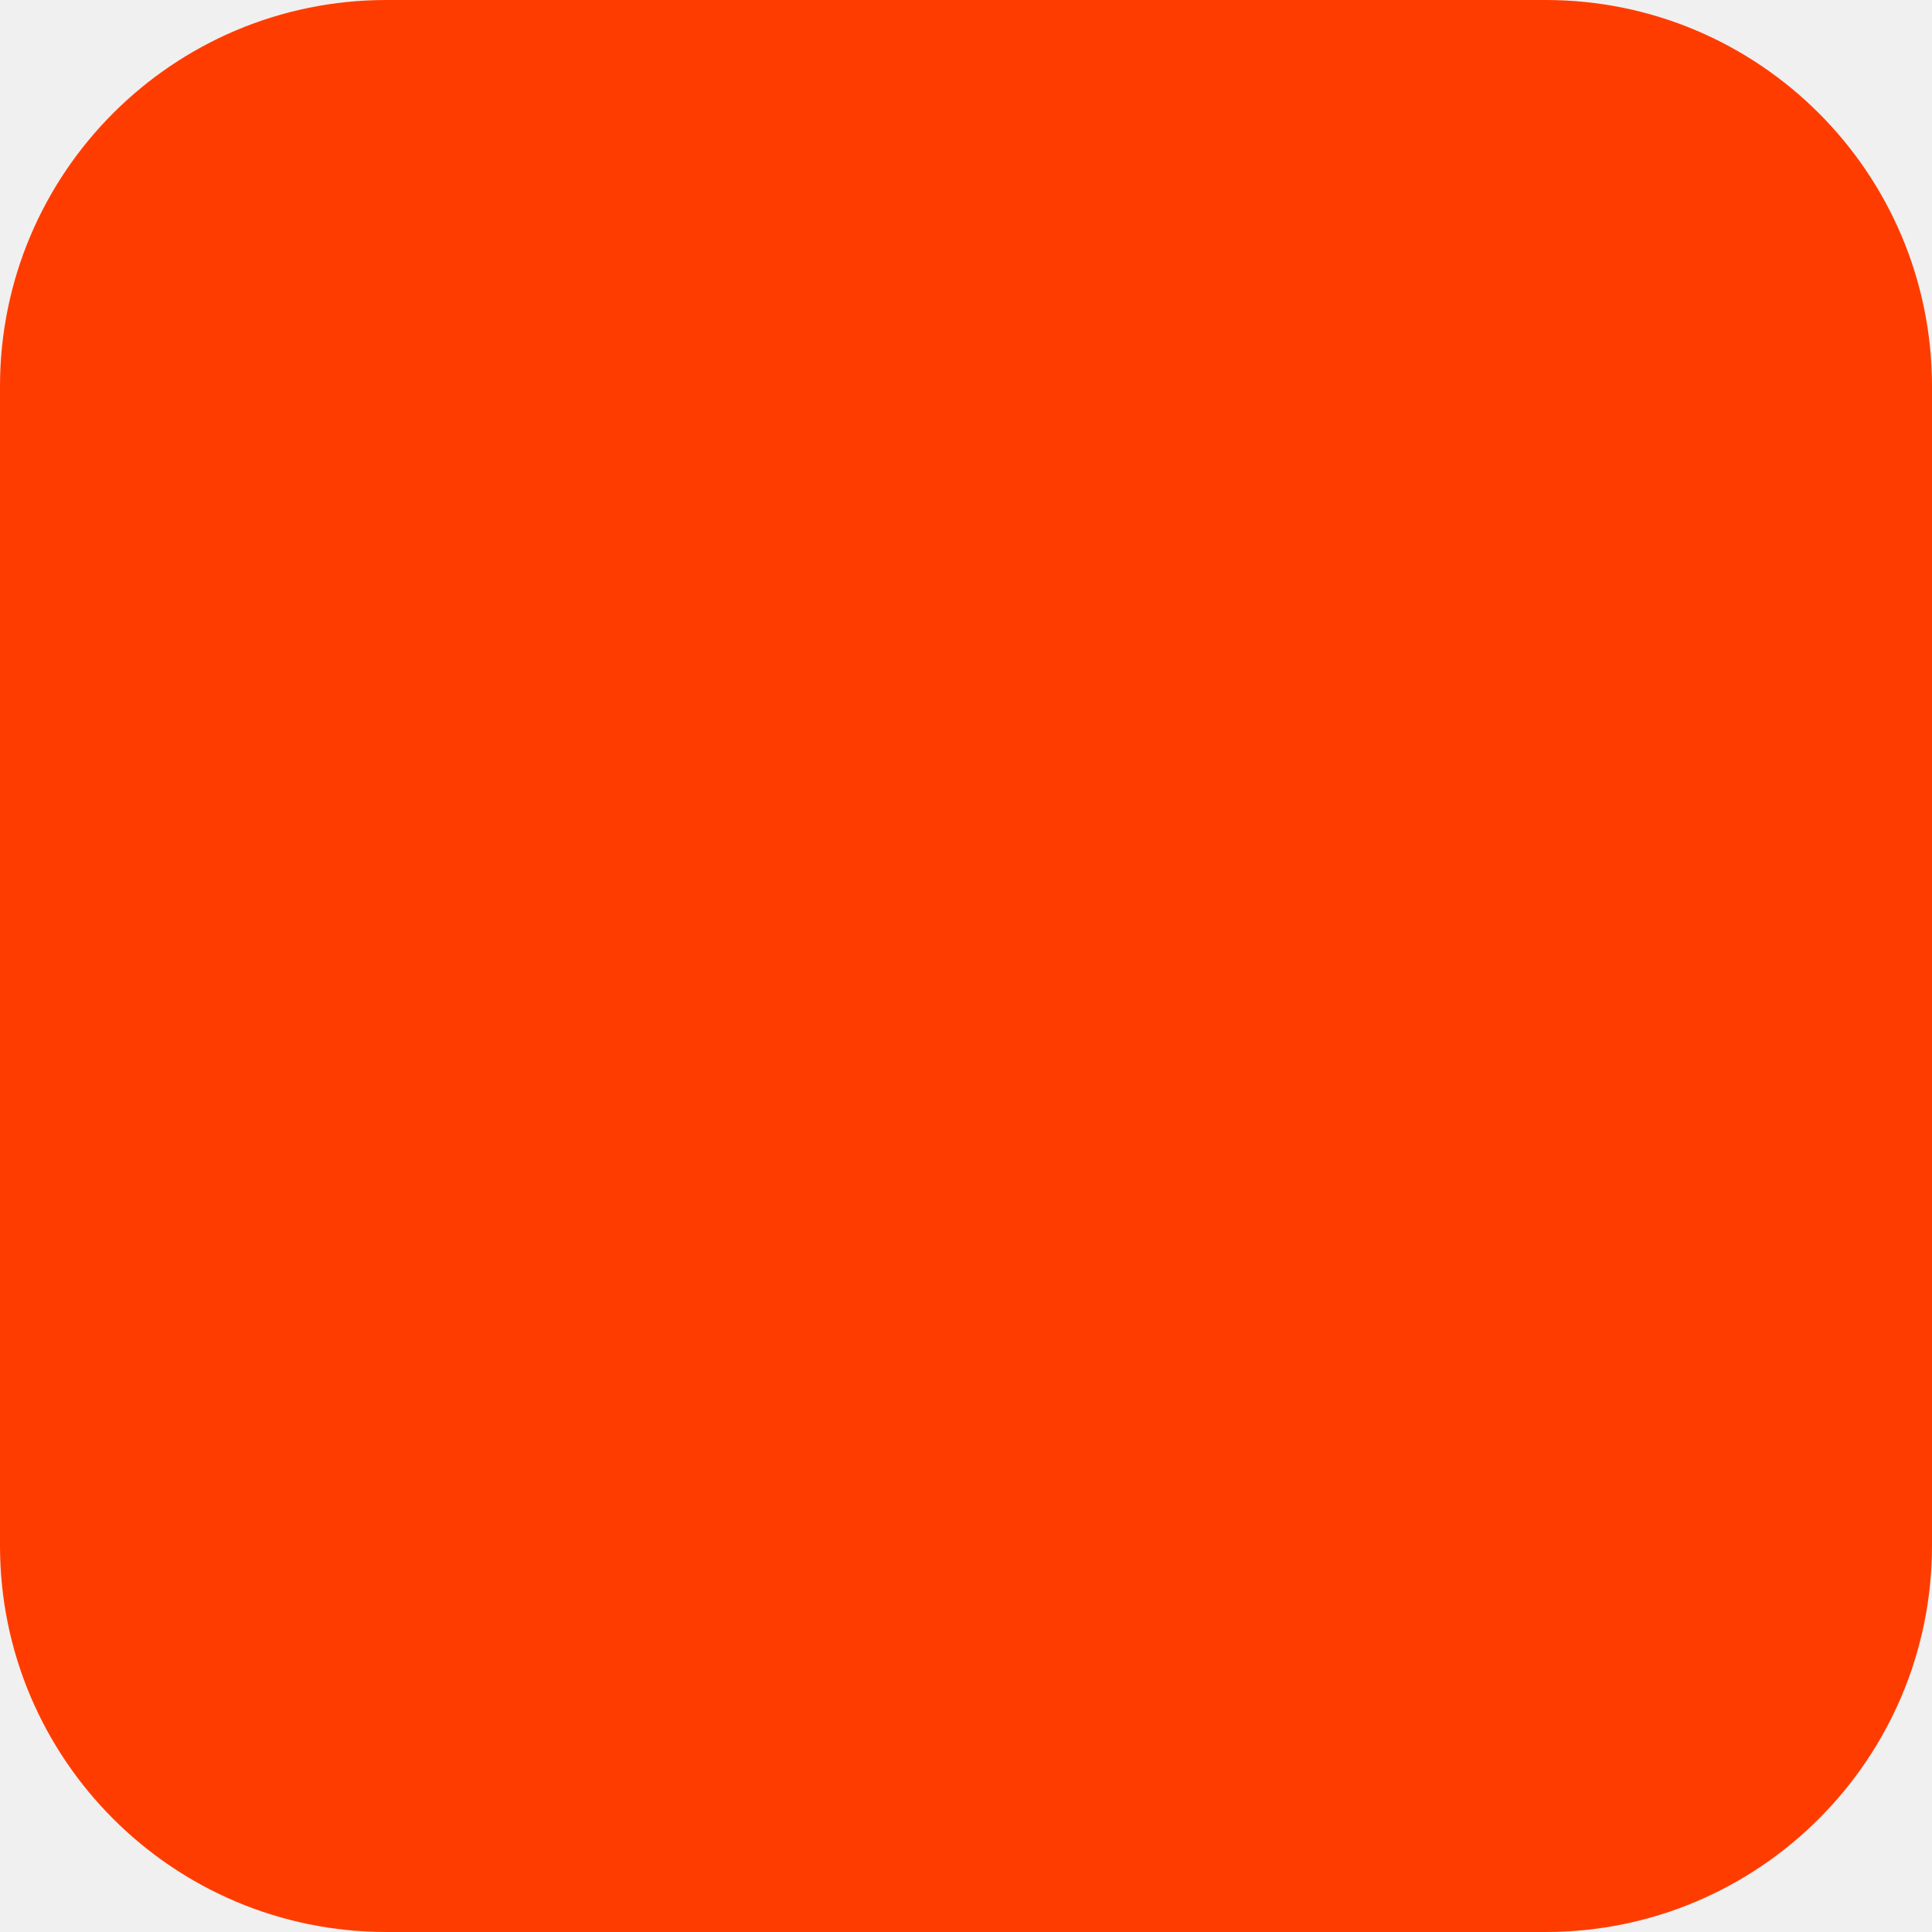
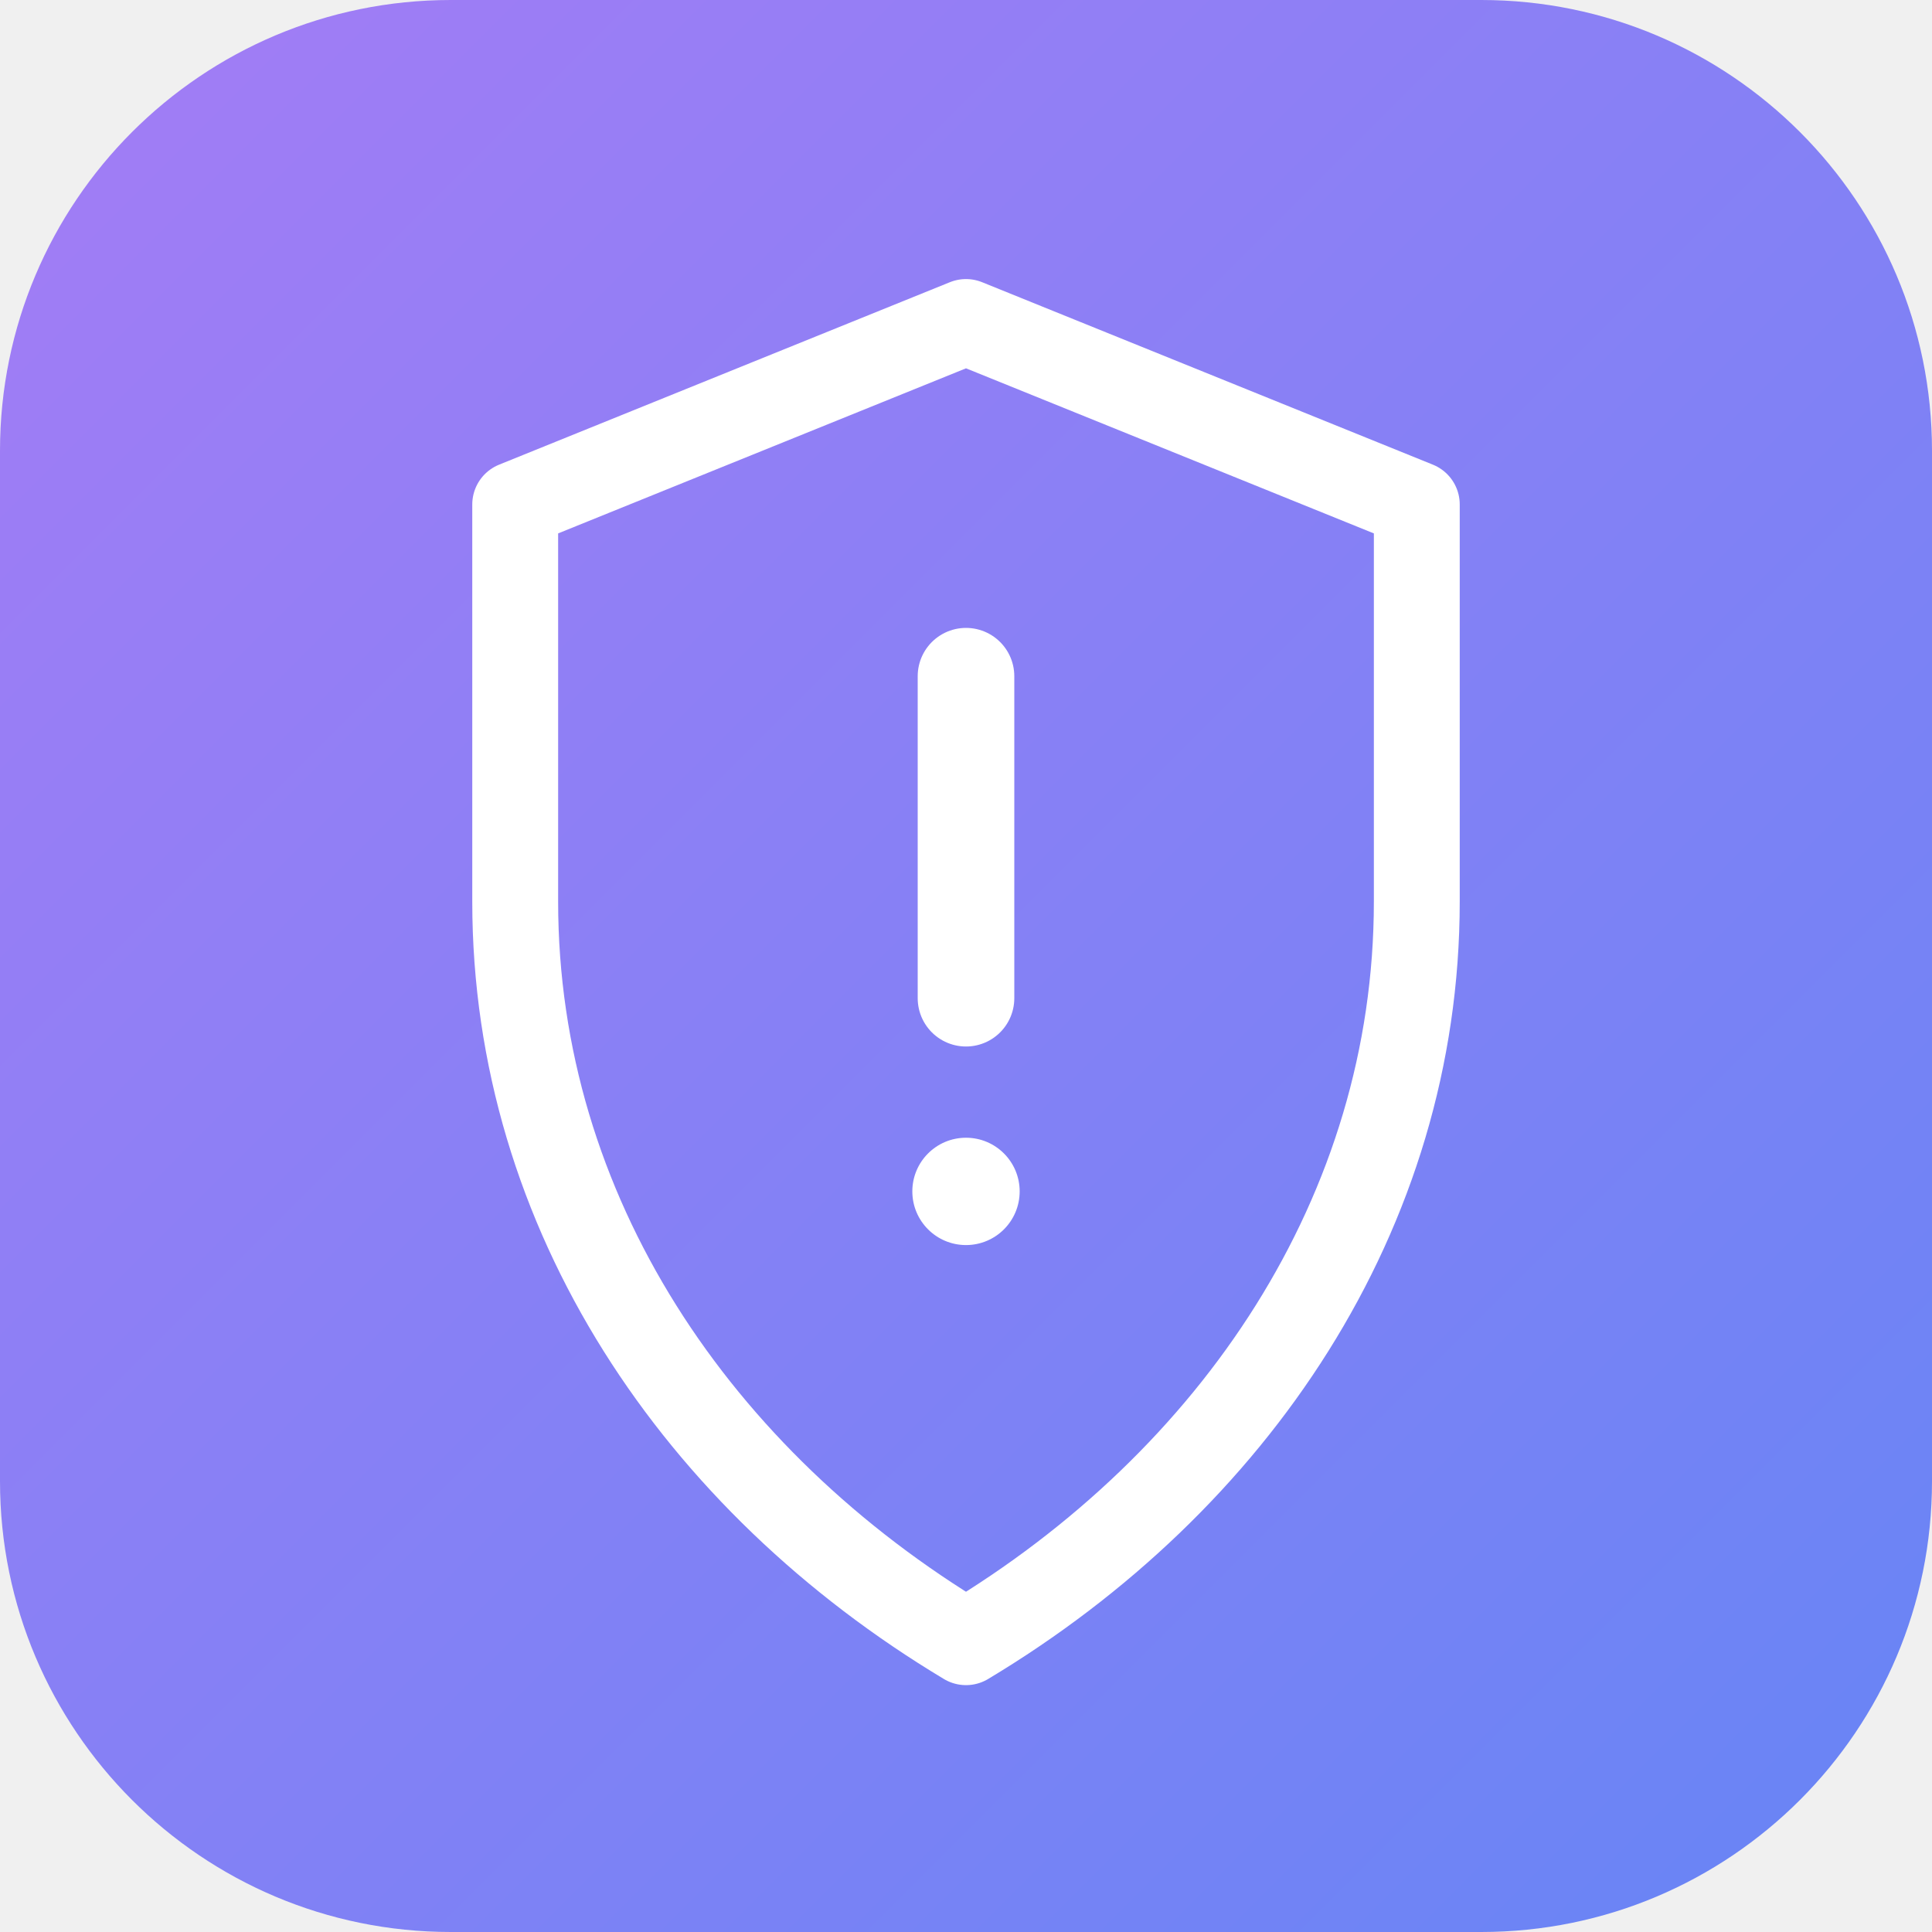
- <svg xmlns="http://www.w3.org/2000/svg" width="180" height="180" viewBox="0 0 180 180" fill="none">
-   <rect width="180" height="180" rx="36" fill="#FF3C00" />
+ <svg xmlns="http://www.w3.org/2000/svg" viewBox="0 0 180 180">
+   <defs>
+     <linearGradient id="brand" x1="0" y1="0" x2="1" y2="1">
+       <stop offset="0" stop-color="#A47CF5" />
+       <stop offset="1" stop-color="#6685F5" />
+     </linearGradient>
+   </defs>
+   <rect width="180" height="180" rx="42" fill="url(#brand)" />
+   <path d="M90 30 132 47v37c0 29-17 54-42 69-25-15-42-40-42-69V47z" fill="none" stroke="#fff" stroke-linecap="round" stroke-linejoin="round" stroke-width="8" />
+   <path d="M90 63v30" fill="none" stroke="#fff" stroke-linecap="round" stroke-width="9" />
+   <circle cx="90" cy="111" r="5" fill="#fff" />
</svg>
